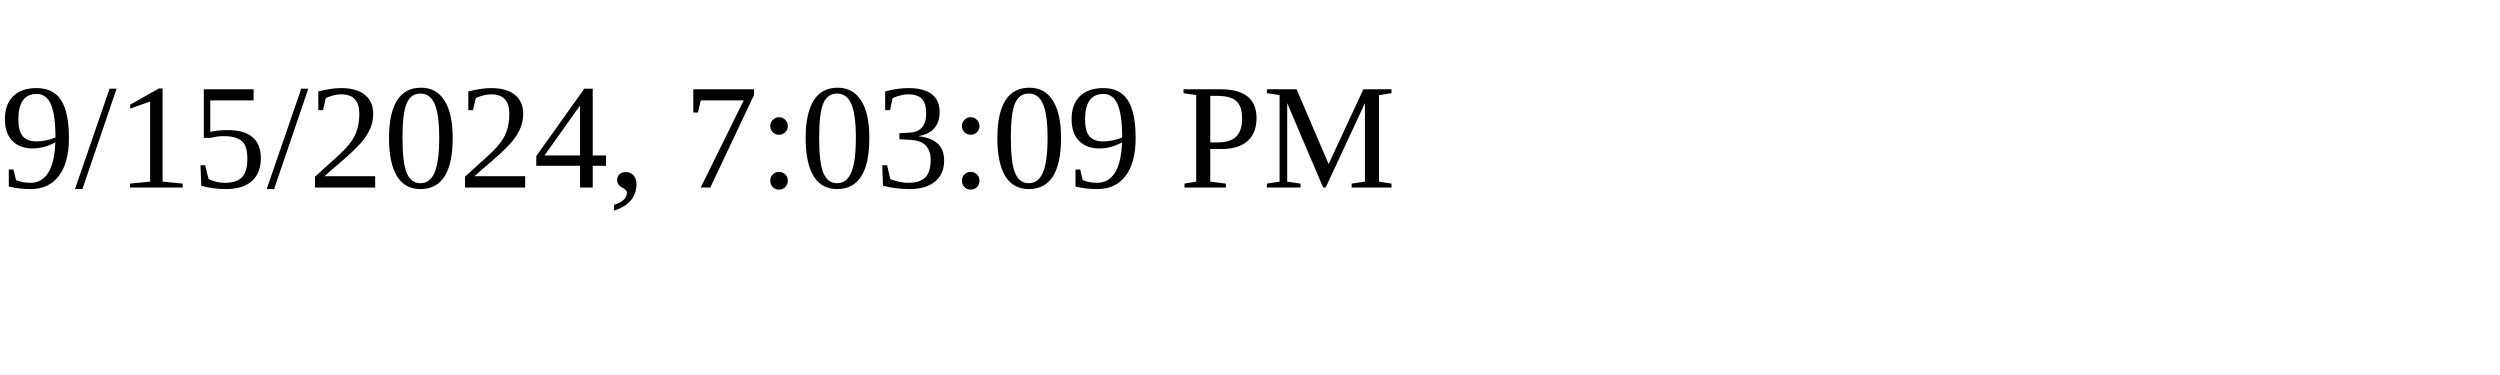
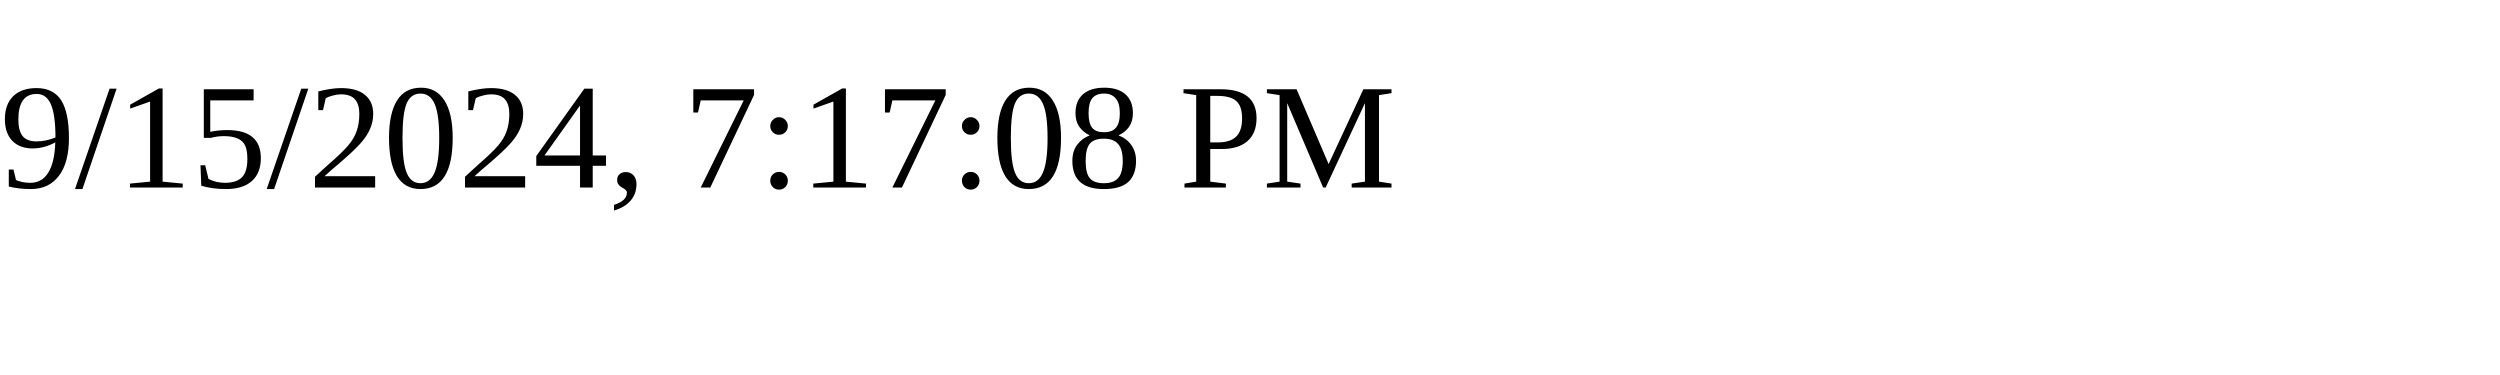
<svg xmlns="http://www.w3.org/2000/svg" height="30" width="200">
-   <text x="0" y="15">9/15/2024, 7:03:09 PM</text>
+   <text x="0" y="15">9/15/2024, 7:17:08 PM</text>
</svg>
